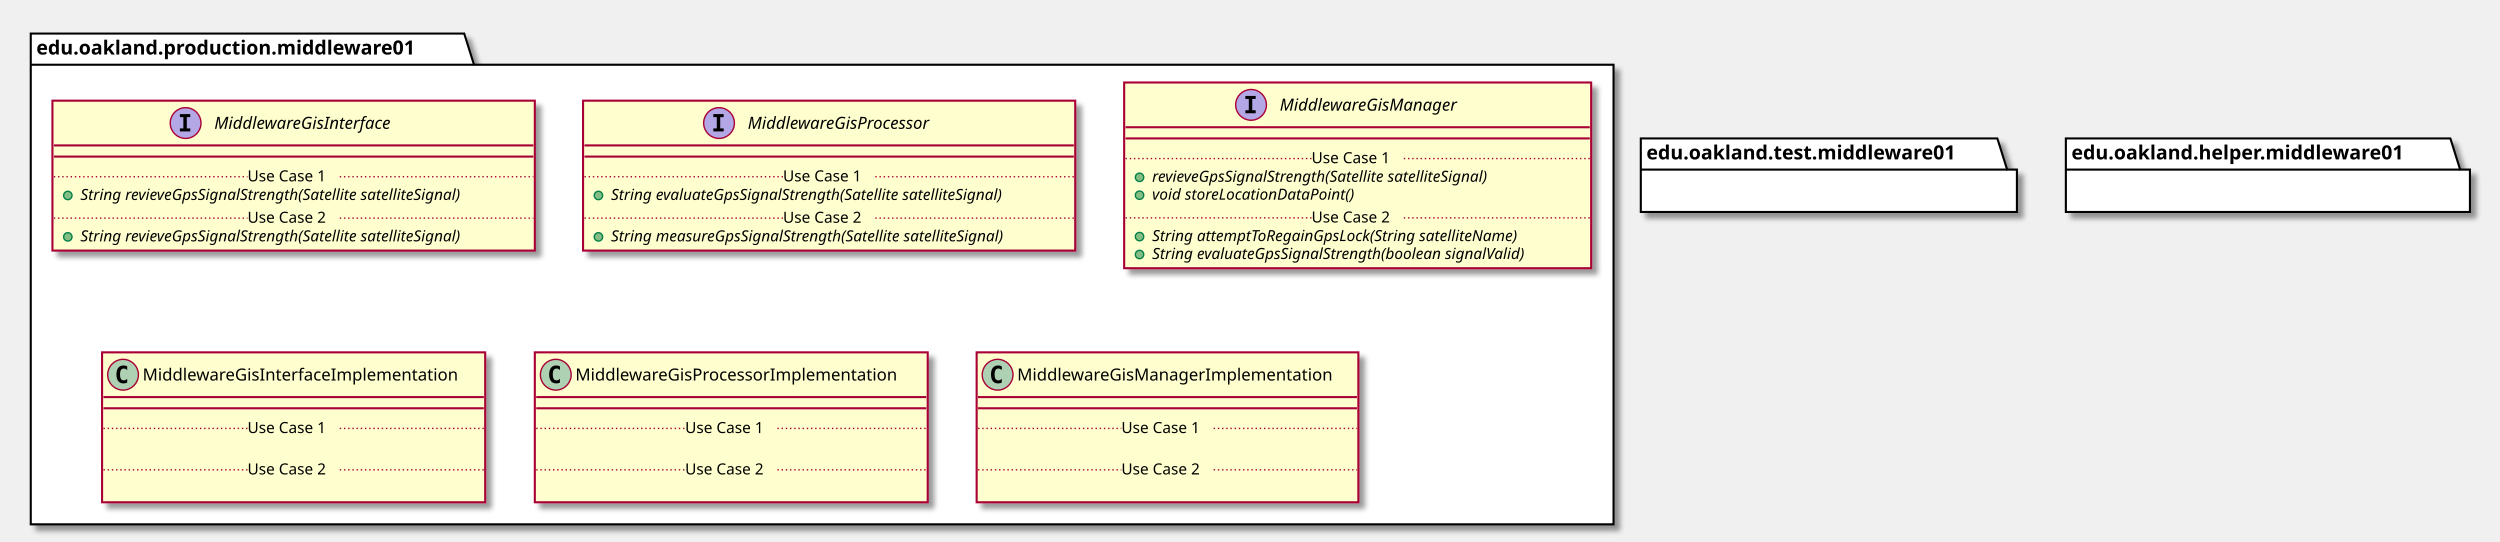
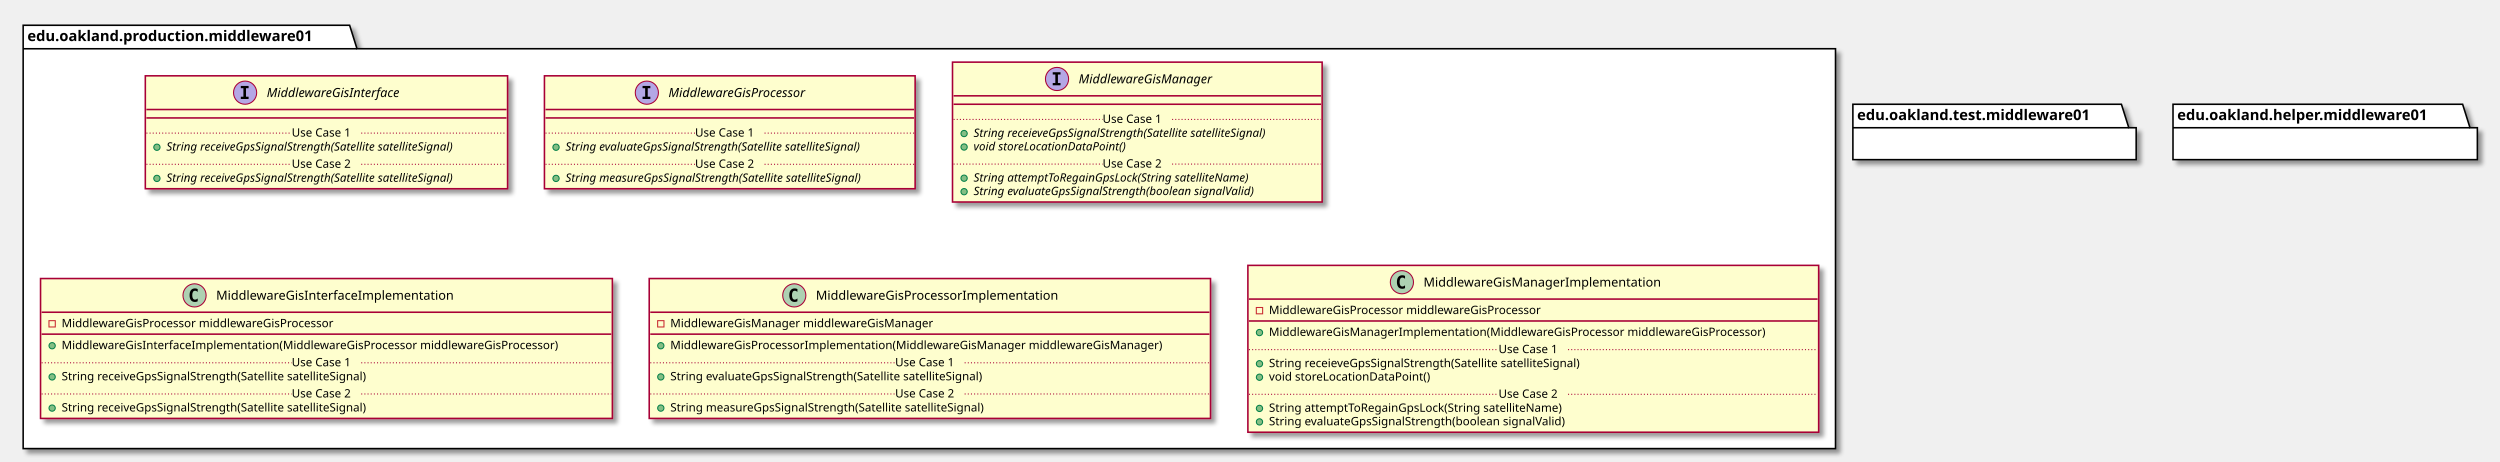
- <svg xmlns="http://www.w3.org/2000/svg" contentScriptType="application/ecmascript" contentStyleType="text/css" height="387px" preserveAspectRatio="none" style="width:1788px;height:387px;" version="1.1" viewBox="0 0 1788 387" width="1788px" zoomAndPan="magnify">
+ <svg xmlns="http://www.w3.org/2000/svg" contentScriptType="application/ecmascript" contentStyleType="text/css" height="438px" preserveAspectRatio="none" style="width:2374px;height:438px;" version="1.1" viewBox="0 0 2374 438" width="2374px" zoomAndPan="magnify">
  <defs>
-     <filter height="300%" id="f1qz6g9b9jykv" width="300%" x="-1" y="-1">
+     <filter height="300%" id="fxqb1nsq6mwob" width="300%" x="-1" y="-1">
      <feGaussianBlur result="blurOut" stdDeviation="2.0" />
      <feColorMatrix in="blurOut" result="blurOut2" type="matrix" values="0 0 0 0 0 0 0 0 0 0 0 0 0 0 0 0 0 0 .4 0" />
      <feOffset dx="4.0" dy="4.0" in="blurOut2" result="blurOut3" />
      <feBlend in="SourceGraphic" in2="blurOut3" mode="normal" />
    </filter>
  </defs>
  <g>
-     <polygon fill="#FFFFFF" filter="url(#f1qz6g9b9jykv)" points="22,24,332,24,339,46.297,1154,46.297,1154,375,22,375,22,24" style="stroke: #000000; stroke-width: 1.5;" />
+     <polygon fill="#FFFFFF" filter="url(#fxqb1nsq6mwob)" points="22,24,332,24,339,46.297,1743,46.297,1743,426,22,426,22,24" style="stroke: #000000; stroke-width: 1.5;" />
    <line style="stroke: #000000; stroke-width: 1.5;" x1="22" x2="339" y1="46.297" y2="46.297" />
    <text fill="#000000" font-family="sans-serif" font-size="14" font-weight="bold" lengthAdjust="spacingAndGlyphs" textLength="304" x="26" y="38.995">edu.oakland.production.middleware01</text>
-     <rect fill="#FEFECE" filter="url(#f1qz6g9b9jykv)" height="107.219" id="MiddlewareGisInterface" style="stroke: #A80036; stroke-width: 1.5;" width="345" x="37.5" y="72" />
-     <ellipse cx="132.75" cy="88" fill="#B4A7E5" rx="11" ry="11" style="stroke: #A80036; stroke-width: 1.0;" />
-     <path d="M128.672,83.766 L128.672,81.609 L136.062,81.609 L136.062,83.766 L133.594,83.766 L133.594,91.844 L136.062,91.844 L136.062,94 L128.672,94 L128.672,91.844 L131.141,91.844 L131.141,83.766 L128.672,83.766 Z " />
-     <text fill="#000000" font-family="sans-serif" font-size="12" font-style="italic" lengthAdjust="spacingAndGlyphs" textLength="146" x="153.25" y="92.154">MiddlewareGisInterface</text>
-     <line style="stroke: #A80036; stroke-width: 1.5;" x1="38.5" x2="381.5" y1="104" y2="104" />
-     <line style="stroke: #A80036; stroke-width: 1.5;" x1="38.5" x2="381.5" y1="112" y2="112" />
-     <ellipse cx="48.5" cy="139.805" fill="#84BE84" rx="3" ry="3" style="stroke: #038048; stroke-width: 1.0;" />
-     <text fill="#000000" font-family="sans-serif" font-size="11" font-style="italic" lengthAdjust="spacingAndGlyphs" textLength="319" x="57.5" y="143.015">String revieveGpsSignalStrength(Satellite satelliteSignal)</text>
-     <line style="stroke: #A80036; stroke-width: 1.0; stroke-dasharray: 1.0,2.0;" x1="38.5" x2="177" y1="126.402" y2="126.402" />
-     <text fill="#000000" font-family="sans-serif" font-size="11" lengthAdjust="spacingAndGlyphs" textLength="66" x="177" y="129.71">Use Case 1</text>
-     <line style="stroke: #A80036; stroke-width: 1.0; stroke-dasharray: 1.0,2.0;" x1="243" x2="381.5" y1="126.402" y2="126.402" />
-     <ellipse cx="48.5" cy="169.414" fill="#84BE84" rx="3" ry="3" style="stroke: #038048; stroke-width: 1.0;" />
-     <text fill="#000000" font-family="sans-serif" font-size="11" font-style="italic" lengthAdjust="spacingAndGlyphs" textLength="319" x="57.5" y="172.625">String revieveGpsSignalStrength(Satellite satelliteSignal)</text>
-     <line style="stroke: #A80036; stroke-width: 1.0; stroke-dasharray: 1.0,2.0;" x1="38.5" x2="177" y1="156.012" y2="156.012" />
-     <text fill="#000000" font-family="sans-serif" font-size="11" lengthAdjust="spacingAndGlyphs" textLength="66" x="177" y="159.32">Use Case 2</text>
-     <line style="stroke: #A80036; stroke-width: 1.0; stroke-dasharray: 1.0,2.0;" x1="243" x2="381.5" y1="156.012" y2="156.012" />
-     <rect fill="#FEFECE" filter="url(#f1qz6g9b9jykv)" height="107.219" id="MiddlewareGisProcessor" style="stroke: #A80036; stroke-width: 1.5;" width="352" x="417" y="72" />
-     <ellipse cx="514.25" cy="88" fill="#B4A7E5" rx="11" ry="11" style="stroke: #A80036; stroke-width: 1.0;" />
-     <path d="M510.172,83.766 L510.172,81.609 L517.562,81.609 L517.562,83.766 L515.094,83.766 L515.094,91.844 L517.562,91.844 L517.562,94 L510.172,94 L510.172,91.844 L512.641,91.844 L512.641,83.766 L510.172,83.766 Z " />
-     <text fill="#000000" font-family="sans-serif" font-size="12" font-style="italic" lengthAdjust="spacingAndGlyphs" textLength="149" x="534.75" y="92.154">MiddlewareGisProcessor</text>
-     <line style="stroke: #A80036; stroke-width: 1.5;" x1="418" x2="768" y1="104" y2="104" />
-     <line style="stroke: #A80036; stroke-width: 1.5;" x1="418" x2="768" y1="112" y2="112" />
-     <ellipse cx="428" cy="139.805" fill="#84BE84" rx="3" ry="3" style="stroke: #038048; stroke-width: 1.0;" />
-     <text fill="#000000" font-family="sans-serif" font-size="11" font-style="italic" lengthAdjust="spacingAndGlyphs" textLength="325" x="437" y="143.015">String evaluateGpsSignalStrength(Satellite satelliteSignal)</text>
-     <line style="stroke: #A80036; stroke-width: 1.0; stroke-dasharray: 1.0,2.0;" x1="418" x2="560" y1="126.402" y2="126.402" />
-     <text fill="#000000" font-family="sans-serif" font-size="11" lengthAdjust="spacingAndGlyphs" textLength="66" x="560" y="129.71">Use Case 1</text>
-     <line style="stroke: #A80036; stroke-width: 1.0; stroke-dasharray: 1.0,2.0;" x1="626" x2="768" y1="126.402" y2="126.402" />
-     <ellipse cx="428" cy="169.414" fill="#84BE84" rx="3" ry="3" style="stroke: #038048; stroke-width: 1.0;" />
-     <text fill="#000000" font-family="sans-serif" font-size="11" font-style="italic" lengthAdjust="spacingAndGlyphs" textLength="326" x="437" y="172.625">String measureGpsSignalStrength(Satellite satelliteSignal)</text>
-     <line style="stroke: #A80036; stroke-width: 1.0; stroke-dasharray: 1.0,2.0;" x1="418" x2="560" y1="156.012" y2="156.012" />
-     <text fill="#000000" font-family="sans-serif" font-size="11" lengthAdjust="spacingAndGlyphs" textLength="66" x="560" y="159.32">Use Case 2</text>
-     <line style="stroke: #A80036; stroke-width: 1.0; stroke-dasharray: 1.0,2.0;" x1="626" x2="768" y1="156.012" y2="156.012" />
-     <rect fill="#FEFECE" filter="url(#f1qz6g9b9jykv)" height="132.828" id="MiddlewareGisManager" style="stroke: #A80036; stroke-width: 1.5;" width="334" x="804" y="59" />
-     <ellipse cx="894.75" cy="75" fill="#B4A7E5" rx="11" ry="11" style="stroke: #A80036; stroke-width: 1.0;" />
-     <path d="M890.672,70.766 L890.672,68.609 L898.062,68.609 L898.062,70.766 L895.594,70.766 L895.594,78.844 L898.062,78.844 L898.062,81 L890.672,81 L890.672,78.844 L893.141,78.844 L893.141,70.766 L890.672,70.766 Z " />
-     <text fill="#000000" font-family="sans-serif" font-size="12" font-style="italic" lengthAdjust="spacingAndGlyphs" textLength="144" x="915.25" y="79.154">MiddlewareGisManager</text>
-     <line style="stroke: #A80036; stroke-width: 1.5;" x1="805" x2="1137" y1="91" y2="91" />
-     <line style="stroke: #A80036; stroke-width: 1.5;" x1="805" x2="1137" y1="99" y2="99" />
-     <ellipse cx="815" cy="126.805" fill="#84BE84" rx="3" ry="3" style="stroke: #038048; stroke-width: 1.0;" />
-     <text fill="#000000" font-family="sans-serif" font-size="11" font-style="italic" lengthAdjust="spacingAndGlyphs" textLength="282" x="824" y="130.015">revieveGpsSignalStrength(Satellite satelliteSignal)</text>
-     <ellipse cx="815" cy="139.609" fill="#84BE84" rx="3" ry="3" style="stroke: #038048; stroke-width: 1.0;" />
-     <text fill="#000000" font-family="sans-serif" font-size="11" font-style="italic" lengthAdjust="spacingAndGlyphs" textLength="166" x="824" y="142.82">void storeLocationDataPoint()</text>
-     <line style="stroke: #A80036; stroke-width: 1.0; stroke-dasharray: 1.0,2.0;" x1="805" x2="938" y1="113.402" y2="113.402" />
-     <text fill="#000000" font-family="sans-serif" font-size="11" lengthAdjust="spacingAndGlyphs" textLength="66" x="938" y="116.71">Use Case 1</text>
-     <line style="stroke: #A80036; stroke-width: 1.0; stroke-dasharray: 1.0,2.0;" x1="1004" x2="1137" y1="113.402" y2="113.402" />
-     <ellipse cx="815" cy="169.219" fill="#84BE84" rx="3" ry="3" style="stroke: #038048; stroke-width: 1.0;" />
-     <text fill="#000000" font-family="sans-serif" font-size="11" font-style="italic" lengthAdjust="spacingAndGlyphs" textLength="303" x="824" y="172.429">String attemptToRegainGpsLock(String satelliteName)</text>
-     <ellipse cx="815" cy="182.023" fill="#84BE84" rx="3" ry="3" style="stroke: #038048; stroke-width: 1.0;" />
-     <text fill="#000000" font-family="sans-serif" font-size="11" font-style="italic" lengthAdjust="spacingAndGlyphs" textLength="308" x="824" y="185.234">String evaluateGpsSignalStrength(boolean signalValid)</text>
-     <line style="stroke: #A80036; stroke-width: 1.0; stroke-dasharray: 1.0,2.0;" x1="805" x2="938" y1="155.816" y2="155.816" />
-     <text fill="#000000" font-family="sans-serif" font-size="11" lengthAdjust="spacingAndGlyphs" textLength="66" x="938" y="159.125">Use Case 2</text>
-     <line style="stroke: #A80036; stroke-width: 1.0; stroke-dasharray: 1.0,2.0;" x1="1004" x2="1137" y1="155.816" y2="155.816" />
-     <rect fill="#FEFECE" filter="url(#f1qz6g9b9jykv)" height="107.219" id="MiddlewareGisInterfaceImplementation" style="stroke: #A80036; stroke-width: 1.5;" width="274" x="73" y="252" />
-     <ellipse cx="88" cy="268" fill="#ADD1B2" rx="11" ry="11" style="stroke: #A80036; stroke-width: 1.0;" />
-     <path d="M90.969,273.641 Q90.391,273.938 89.75,274.078 Q89.109,274.234 88.406,274.234 Q85.906,274.234 84.578,272.594 Q83.266,270.938 83.266,267.812 Q83.266,264.688 84.578,263.031 Q85.906,261.375 88.406,261.375 Q89.109,261.375 89.75,261.531 Q90.406,261.688 90.969,261.984 L90.969,264.703 Q90.344,264.125 89.75,263.859 Q89.156,263.578 88.531,263.578 Q87.188,263.578 86.5,264.656 Q85.812,265.719 85.812,267.812 Q85.812,269.906 86.5,270.984 Q87.188,272.047 88.531,272.047 Q89.156,272.047 89.75,271.781 Q90.344,271.5 90.969,270.922 L90.969,273.641 Z " />
-     <text fill="#000000" font-family="sans-serif" font-size="12" lengthAdjust="spacingAndGlyphs" textLength="242" x="102" y="272.154">MiddlewareGisInterfaceImplementation</text>
-     <line style="stroke: #A80036; stroke-width: 1.5;" x1="74" x2="346" y1="284" y2="284" />
-     <line style="stroke: #A80036; stroke-width: 1.5;" x1="74" x2="346" y1="292" y2="292" />
-     <text fill="#000000" font-family="sans-serif" font-size="11" lengthAdjust="spacingAndGlyphs" textLength="0" x="83" y="323.015" />
-     <line style="stroke: #A80036; stroke-width: 1.0; stroke-dasharray: 1.0,2.0;" x1="74" x2="177" y1="306.402" y2="306.402" />
-     <text fill="#000000" font-family="sans-serif" font-size="11" lengthAdjust="spacingAndGlyphs" textLength="66" x="177" y="309.71">Use Case 1</text>
-     <line style="stroke: #A80036; stroke-width: 1.0; stroke-dasharray: 1.0,2.0;" x1="243" x2="346" y1="306.402" y2="306.402" />
-     <text fill="#000000" font-family="sans-serif" font-size="11" lengthAdjust="spacingAndGlyphs" textLength="0" x="83" y="352.625" />
-     <line style="stroke: #A80036; stroke-width: 1.0; stroke-dasharray: 1.0,2.0;" x1="74" x2="177" y1="336.012" y2="336.012" />
-     <text fill="#000000" font-family="sans-serif" font-size="11" lengthAdjust="spacingAndGlyphs" textLength="66" x="177" y="339.32">Use Case 2</text>
-     <line style="stroke: #A80036; stroke-width: 1.0; stroke-dasharray: 1.0,2.0;" x1="243" x2="346" y1="336.012" y2="336.012" />
-     <rect fill="#FEFECE" filter="url(#f1qz6g9b9jykv)" height="107.219" id="MiddlewareGisProcessorImplementation" style="stroke: #A80036; stroke-width: 1.5;" width="281" x="382.5" y="252" />
-     <ellipse cx="397.5" cy="268" fill="#ADD1B2" rx="11" ry="11" style="stroke: #A80036; stroke-width: 1.0;" />
-     <path d="M400.469,273.641 Q399.891,273.938 399.25,274.078 Q398.609,274.234 397.906,274.234 Q395.406,274.234 394.078,272.594 Q392.766,270.938 392.766,267.812 Q392.766,264.688 394.078,263.031 Q395.406,261.375 397.906,261.375 Q398.609,261.375 399.25,261.531 Q399.906,261.688 400.469,261.984 L400.469,264.703 Q399.844,264.125 399.25,263.859 Q398.656,263.578 398.031,263.578 Q396.688,263.578 396,264.656 Q395.312,265.719 395.312,267.812 Q395.312,269.906 396,270.984 Q396.688,272.047 398.031,272.047 Q398.656,272.047 399.25,271.781 Q399.844,271.5 400.469,270.922 L400.469,273.641 Z " />
-     <text fill="#000000" font-family="sans-serif" font-size="12" lengthAdjust="spacingAndGlyphs" textLength="249" x="411.5" y="272.154">MiddlewareGisProcessorImplementation</text>
-     <line style="stroke: #A80036; stroke-width: 1.5;" x1="383.5" x2="662.5" y1="284" y2="284" />
-     <line style="stroke: #A80036; stroke-width: 1.5;" x1="383.5" x2="662.5" y1="292" y2="292" />
-     <text fill="#000000" font-family="sans-serif" font-size="11" lengthAdjust="spacingAndGlyphs" textLength="0" x="392.5" y="323.015" />
-     <line style="stroke: #A80036; stroke-width: 1.0; stroke-dasharray: 1.0,2.0;" x1="383.5" x2="490" y1="306.402" y2="306.402" />
-     <text fill="#000000" font-family="sans-serif" font-size="11" lengthAdjust="spacingAndGlyphs" textLength="66" x="490" y="309.71">Use Case 1</text>
-     <line style="stroke: #A80036; stroke-width: 1.0; stroke-dasharray: 1.0,2.0;" x1="556" x2="662.5" y1="306.402" y2="306.402" />
-     <text fill="#000000" font-family="sans-serif" font-size="11" lengthAdjust="spacingAndGlyphs" textLength="0" x="392.5" y="352.625" />
-     <line style="stroke: #A80036; stroke-width: 1.0; stroke-dasharray: 1.0,2.0;" x1="383.5" x2="490" y1="336.012" y2="336.012" />
-     <text fill="#000000" font-family="sans-serif" font-size="11" lengthAdjust="spacingAndGlyphs" textLength="66" x="490" y="339.32">Use Case 2</text>
-     <line style="stroke: #A80036; stroke-width: 1.0; stroke-dasharray: 1.0,2.0;" x1="556" x2="662.5" y1="336.012" y2="336.012" />
-     <rect fill="#FEFECE" filter="url(#f1qz6g9b9jykv)" height="107.219" id="MiddlewareGisManagerImplementation" style="stroke: #A80036; stroke-width: 1.5;" width="273" x="698.5" y="252" />
-     <ellipse cx="713.5" cy="268" fill="#ADD1B2" rx="11" ry="11" style="stroke: #A80036; stroke-width: 1.0;" />
-     <path d="M716.469,273.641 Q715.891,273.938 715.25,274.078 Q714.609,274.234 713.906,274.234 Q711.406,274.234 710.078,272.594 Q708.766,270.938 708.766,267.812 Q708.766,264.688 710.078,263.031 Q711.406,261.375 713.906,261.375 Q714.609,261.375 715.25,261.531 Q715.906,261.688 716.469,261.984 L716.469,264.703 Q715.844,264.125 715.25,263.859 Q714.656,263.578 714.031,263.578 Q712.688,263.578 712,264.656 Q711.312,265.719 711.312,267.812 Q711.312,269.906 712,270.984 Q712.688,272.047 714.031,272.047 Q714.656,272.047 715.25,271.781 Q715.844,271.5 716.469,270.922 L716.469,273.641 Z " />
-     <text fill="#000000" font-family="sans-serif" font-size="12" lengthAdjust="spacingAndGlyphs" textLength="241" x="727.5" y="272.154">MiddlewareGisManagerImplementation</text>
-     <line style="stroke: #A80036; stroke-width: 1.5;" x1="699.5" x2="970.5" y1="284" y2="284" />
-     <line style="stroke: #A80036; stroke-width: 1.5;" x1="699.5" x2="970.5" y1="292" y2="292" />
-     <text fill="#000000" font-family="sans-serif" font-size="11" lengthAdjust="spacingAndGlyphs" textLength="0" x="708.5" y="323.015" />
-     <line style="stroke: #A80036; stroke-width: 1.0; stroke-dasharray: 1.0,2.0;" x1="699.5" x2="802" y1="306.402" y2="306.402" />
-     <text fill="#000000" font-family="sans-serif" font-size="11" lengthAdjust="spacingAndGlyphs" textLength="66" x="802" y="309.71">Use Case 1</text>
-     <line style="stroke: #A80036; stroke-width: 1.0; stroke-dasharray: 1.0,2.0;" x1="868" x2="970.5" y1="306.402" y2="306.402" />
-     <text fill="#000000" font-family="sans-serif" font-size="11" lengthAdjust="spacingAndGlyphs" textLength="0" x="708.5" y="352.625" />
-     <line style="stroke: #A80036; stroke-width: 1.0; stroke-dasharray: 1.0,2.0;" x1="699.5" x2="802" y1="336.012" y2="336.012" />
-     <text fill="#000000" font-family="sans-serif" font-size="11" lengthAdjust="spacingAndGlyphs" textLength="66" x="802" y="339.32">Use Case 2</text>
-     <line style="stroke: #A80036; stroke-width: 1.0; stroke-dasharray: 1.0,2.0;" x1="868" x2="970.5" y1="336.012" y2="336.012" />
-     <polygon fill="#FFFFFF" filter="url(#f1qz6g9b9jykv)" points="1173.5,99,1428.5,99,1435.5,121.297,1442.5,121.297,1442.5,151.594,1173.5,151.594,1173.5,99" style="stroke: #000000; stroke-width: 1.5;" />
-     <line style="stroke: #000000; stroke-width: 1.5;" x1="1173.5" x2="1435.5" y1="121.297" y2="121.297" />
-     <text fill="#000000" font-family="sans-serif" font-size="14" font-weight="bold" lengthAdjust="spacingAndGlyphs" textLength="249" x="1177.5" y="113.995">edu.oakland.test.middleware01</text>
-     <polygon fill="#FFFFFF" filter="url(#f1qz6g9b9jykv)" points="1477.5,99,1752.5,99,1759.5,121.297,1766.5,121.297,1766.5,151.594,1477.5,151.594,1477.5,99" style="stroke: #000000; stroke-width: 1.5;" />
-     <line style="stroke: #000000; stroke-width: 1.5;" x1="1477.5" x2="1759.5" y1="121.297" y2="121.297" />
-     <text fill="#000000" font-family="sans-serif" font-size="14" font-weight="bold" lengthAdjust="spacingAndGlyphs" textLength="269" x="1481.5" y="113.995">edu.oakland.helper.middleware01</text>
+     <rect fill="#FEFECE" filter="url(#fxqb1nsq6mwob)" height="107.219" id="MiddlewareGisInterface" style="stroke: #A80036; stroke-width: 1.5;" width="344" x="138" y="72" />
+     <ellipse cx="232.75" cy="88" fill="#B4A7E5" rx="11" ry="11" style="stroke: #A80036; stroke-width: 1.0;" />
+     <path d="M228.672,83.766 L228.672,81.609 L236.062,81.609 L236.062,83.766 L233.594,83.766 L233.594,91.844 L236.062,91.844 L236.062,94 L228.672,94 L228.672,91.844 L231.141,91.844 L231.141,83.766 L228.672,83.766 Z " />
+     <text fill="#000000" font-family="sans-serif" font-size="12" font-style="italic" lengthAdjust="spacingAndGlyphs" textLength="146" x="253.25" y="92.154">MiddlewareGisInterface</text>
+     <line style="stroke: #A80036; stroke-width: 1.5;" x1="139" x2="481" y1="104" y2="104" />
+     <line style="stroke: #A80036; stroke-width: 1.5;" x1="139" x2="481" y1="112" y2="112" />
+     <ellipse cx="149" cy="139.805" fill="#84BE84" rx="3" ry="3" style="stroke: #038048; stroke-width: 1.0;" />
+     <text fill="#000000" font-family="sans-serif" font-size="11" font-style="italic" lengthAdjust="spacingAndGlyphs" textLength="318" x="158" y="143.015">String receiveGpsSignalStrength(Satellite satelliteSignal)</text>
+     <line style="stroke: #A80036; stroke-width: 1.0; stroke-dasharray: 1.0,2.0;" x1="139" x2="277" y1="126.402" y2="126.402" />
+     <text fill="#000000" font-family="sans-serif" font-size="11" lengthAdjust="spacingAndGlyphs" textLength="66" x="277" y="129.71">Use Case 1</text>
+     <line style="stroke: #A80036; stroke-width: 1.0; stroke-dasharray: 1.0,2.0;" x1="343" x2="481" y1="126.402" y2="126.402" />
+     <ellipse cx="149" cy="169.414" fill="#84BE84" rx="3" ry="3" style="stroke: #038048; stroke-width: 1.0;" />
+     <text fill="#000000" font-family="sans-serif" font-size="11" font-style="italic" lengthAdjust="spacingAndGlyphs" textLength="318" x="158" y="172.625">String receiveGpsSignalStrength(Satellite satelliteSignal)</text>
+     <line style="stroke: #A80036; stroke-width: 1.0; stroke-dasharray: 1.0,2.0;" x1="139" x2="277" y1="156.012" y2="156.012" />
+     <text fill="#000000" font-family="sans-serif" font-size="11" lengthAdjust="spacingAndGlyphs" textLength="66" x="277" y="159.32">Use Case 2</text>
+     <line style="stroke: #A80036; stroke-width: 1.0; stroke-dasharray: 1.0,2.0;" x1="343" x2="481" y1="156.012" y2="156.012" />
+     <rect fill="#FEFECE" filter="url(#fxqb1nsq6mwob)" height="107.219" id="MiddlewareGisProcessor" style="stroke: #A80036; stroke-width: 1.5;" width="352" x="517" y="72" />
+     <ellipse cx="614.25" cy="88" fill="#B4A7E5" rx="11" ry="11" style="stroke: #A80036; stroke-width: 1.0;" />
+     <path d="M610.172,83.766 L610.172,81.609 L617.562,81.609 L617.562,83.766 L615.094,83.766 L615.094,91.844 L617.562,91.844 L617.562,94 L610.172,94 L610.172,91.844 L612.641,91.844 L612.641,83.766 L610.172,83.766 Z " />
+     <text fill="#000000" font-family="sans-serif" font-size="12" font-style="italic" lengthAdjust="spacingAndGlyphs" textLength="149" x="634.75" y="92.154">MiddlewareGisProcessor</text>
+     <line style="stroke: #A80036; stroke-width: 1.5;" x1="518" x2="868" y1="104" y2="104" />
+     <line style="stroke: #A80036; stroke-width: 1.5;" x1="518" x2="868" y1="112" y2="112" />
+     <ellipse cx="528" cy="139.805" fill="#84BE84" rx="3" ry="3" style="stroke: #038048; stroke-width: 1.0;" />
+     <text fill="#000000" font-family="sans-serif" font-size="11" font-style="italic" lengthAdjust="spacingAndGlyphs" textLength="325" x="537" y="143.015">String evaluateGpsSignalStrength(Satellite satelliteSignal)</text>
+     <line style="stroke: #A80036; stroke-width: 1.0; stroke-dasharray: 1.0,2.0;" x1="518" x2="660" y1="126.402" y2="126.402" />
+     <text fill="#000000" font-family="sans-serif" font-size="11" lengthAdjust="spacingAndGlyphs" textLength="66" x="660" y="129.71">Use Case 1</text>
+     <line style="stroke: #A80036; stroke-width: 1.0; stroke-dasharray: 1.0,2.0;" x1="726" x2="868" y1="126.402" y2="126.402" />
+     <ellipse cx="528" cy="169.414" fill="#84BE84" rx="3" ry="3" style="stroke: #038048; stroke-width: 1.0;" />
+     <text fill="#000000" font-family="sans-serif" font-size="11" font-style="italic" lengthAdjust="spacingAndGlyphs" textLength="326" x="537" y="172.625">String measureGpsSignalStrength(Satellite satelliteSignal)</text>
+     <line style="stroke: #A80036; stroke-width: 1.0; stroke-dasharray: 1.0,2.0;" x1="518" x2="660" y1="156.012" y2="156.012" />
+     <text fill="#000000" font-family="sans-serif" font-size="11" lengthAdjust="spacingAndGlyphs" textLength="66" x="660" y="159.32">Use Case 2</text>
+     <line style="stroke: #A80036; stroke-width: 1.0; stroke-dasharray: 1.0,2.0;" x1="726" x2="868" y1="156.012" y2="156.012" />
+     <rect fill="#FEFECE" filter="url(#fxqb1nsq6mwob)" height="132.828" id="MiddlewareGisManager" style="stroke: #A80036; stroke-width: 1.5;" width="351" x="904.5" y="59" />
+     <ellipse cx="1003.75" cy="75" fill="#B4A7E5" rx="11" ry="11" style="stroke: #A80036; stroke-width: 1.0;" />
+     <path d="M999.672,70.766 L999.672,68.609 L1007.062,68.609 L1007.062,70.766 L1004.594,70.766 L1004.594,78.844 L1007.062,78.844 L1007.062,81 L999.672,81 L999.672,78.844 L1002.141,78.844 L1002.141,70.766 L999.672,70.766 Z " />
+     <text fill="#000000" font-family="sans-serif" font-size="12" font-style="italic" lengthAdjust="spacingAndGlyphs" textLength="144" x="1024.25" y="79.154">MiddlewareGisManager</text>
+     <line style="stroke: #A80036; stroke-width: 1.5;" x1="905.5" x2="1254.5" y1="91" y2="91" />
+     <line style="stroke: #A80036; stroke-width: 1.5;" x1="905.5" x2="1254.5" y1="99" y2="99" />
+     <ellipse cx="915.5" cy="126.805" fill="#84BE84" rx="3" ry="3" style="stroke: #038048; stroke-width: 1.0;" />
+     <text fill="#000000" font-family="sans-serif" font-size="11" font-style="italic" lengthAdjust="spacingAndGlyphs" textLength="325" x="924.5" y="130.015">String receieveGpsSignalStrength(Satellite satelliteSignal)</text>
+     <ellipse cx="915.5" cy="139.609" fill="#84BE84" rx="3" ry="3" style="stroke: #038048; stroke-width: 1.0;" />
+     <text fill="#000000" font-family="sans-serif" font-size="11" font-style="italic" lengthAdjust="spacingAndGlyphs" textLength="166" x="924.5" y="142.82">void storeLocationDataPoint()</text>
+     <line style="stroke: #A80036; stroke-width: 1.0; stroke-dasharray: 1.0,2.0;" x1="905.5" x2="1047" y1="113.402" y2="113.402" />
+     <text fill="#000000" font-family="sans-serif" font-size="11" lengthAdjust="spacingAndGlyphs" textLength="66" x="1047" y="116.71">Use Case 1</text>
+     <line style="stroke: #A80036; stroke-width: 1.0; stroke-dasharray: 1.0,2.0;" x1="1113" x2="1254.5" y1="113.402" y2="113.402" />
+     <ellipse cx="915.5" cy="169.219" fill="#84BE84" rx="3" ry="3" style="stroke: #038048; stroke-width: 1.0;" />
+     <text fill="#000000" font-family="sans-serif" font-size="11" font-style="italic" lengthAdjust="spacingAndGlyphs" textLength="303" x="924.5" y="172.429">String attemptToRegainGpsLock(String satelliteName)</text>
+     <ellipse cx="915.5" cy="182.023" fill="#84BE84" rx="3" ry="3" style="stroke: #038048; stroke-width: 1.0;" />
+     <text fill="#000000" font-family="sans-serif" font-size="11" font-style="italic" lengthAdjust="spacingAndGlyphs" textLength="308" x="924.5" y="185.234">String evaluateGpsSignalStrength(boolean signalValid)</text>
+     <line style="stroke: #A80036; stroke-width: 1.0; stroke-dasharray: 1.0,2.0;" x1="905.5" x2="1047" y1="155.816" y2="155.816" />
+     <text fill="#000000" font-family="sans-serif" font-size="11" lengthAdjust="spacingAndGlyphs" textLength="66" x="1047" y="159.125">Use Case 2</text>
+     <line style="stroke: #A80036; stroke-width: 1.0; stroke-dasharray: 1.0,2.0;" x1="1113" x2="1254.5" y1="155.816" y2="155.816" />
+     <rect fill="#FEFECE" filter="url(#fxqb1nsq6mwob)" height="132.828" id="MiddlewareGisInterfaceImplementation" style="stroke: #A80036; stroke-width: 1.5;" width="543" x="38.5" y="264.5" />
+     <ellipse cx="184.75" cy="280.5" fill="#ADD1B2" rx="11" ry="11" style="stroke: #A80036; stroke-width: 1.0;" />
+     <path d="M187.719,286.141 Q187.141,286.438 186.5,286.578 Q185.859,286.734 185.156,286.734 Q182.656,286.734 181.328,285.094 Q180.016,283.438 180.016,280.312 Q180.016,277.188 181.328,275.531 Q182.656,273.875 185.156,273.875 Q185.859,273.875 186.5,274.031 Q187.156,274.188 187.719,274.484 L187.719,277.203 Q187.094,276.625 186.5,276.359 Q185.906,276.078 185.281,276.078 Q183.938,276.078 183.25,277.156 Q182.562,278.219 182.562,280.312 Q182.562,282.406 183.25,283.484 Q183.938,284.547 185.281,284.547 Q185.906,284.547 186.5,284.281 Q187.094,284 187.719,283.422 L187.719,286.141 Z " />
+     <text fill="#000000" font-family="sans-serif" font-size="12" lengthAdjust="spacingAndGlyphs" textLength="242" x="205.25" y="284.654">MiddlewareGisInterfaceImplementation</text>
+     <line style="stroke: #A80036; stroke-width: 1.5;" x1="39.5" x2="580.5" y1="296.5" y2="296.5" />
+     <rect fill="none" height="6" style="stroke: #C82930; stroke-width: 1.0;" width="6" x="46.5" y="304.5" />
+     <text fill="#000000" font-family="sans-serif" font-size="11" lengthAdjust="spacingAndGlyphs" textLength="288" x="58.5" y="310.71">MiddlewareGisProcessor middlewareGisProcessor</text>
+     <line style="stroke: #A80036; stroke-width: 1.5;" x1="39.5" x2="580.5" y1="317.305" y2="317.305" />
+     <ellipse cx="49.5" cy="328.305" fill="#84BE84" rx="3" ry="3" style="stroke: #038048; stroke-width: 1.0;" />
+     <text fill="#000000" font-family="sans-serif" font-size="11" lengthAdjust="spacingAndGlyphs" textLength="517" x="58.5" y="331.515">MiddlewareGisInterfaceImplementation(MiddlewareGisProcessor middlewareGisProcessor)</text>
+     <ellipse cx="49.5" cy="357.914" fill="#84BE84" rx="3" ry="3" style="stroke: #038048; stroke-width: 1.0;" />
+     <text fill="#000000" font-family="sans-serif" font-size="11" lengthAdjust="spacingAndGlyphs" textLength="324" x="58.5" y="361.125">String receiveGpsSignalStrength(Satellite satelliteSignal)</text>
+     <line style="stroke: #A80036; stroke-width: 1.0; stroke-dasharray: 1.0,2.0;" x1="39.5" x2="277" y1="344.512" y2="344.512" />
+     <text fill="#000000" font-family="sans-serif" font-size="11" lengthAdjust="spacingAndGlyphs" textLength="66" x="277" y="347.82">Use Case 1</text>
+     <line style="stroke: #A80036; stroke-width: 1.0; stroke-dasharray: 1.0,2.0;" x1="343" x2="580.5" y1="344.512" y2="344.512" />
+     <ellipse cx="49.5" cy="387.523" fill="#84BE84" rx="3" ry="3" style="stroke: #038048; stroke-width: 1.0;" />
+     <text fill="#000000" font-family="sans-serif" font-size="11" lengthAdjust="spacingAndGlyphs" textLength="324" x="58.5" y="390.734">String receiveGpsSignalStrength(Satellite satelliteSignal)</text>
+     <line style="stroke: #A80036; stroke-width: 1.0; stroke-dasharray: 1.0,2.0;" x1="39.5" x2="277" y1="374.121" y2="374.121" />
+     <text fill="#000000" font-family="sans-serif" font-size="11" lengthAdjust="spacingAndGlyphs" textLength="66" x="277" y="377.429">Use Case 2</text>
+     <line style="stroke: #A80036; stroke-width: 1.0; stroke-dasharray: 1.0,2.0;" x1="343" x2="580.5" y1="374.121" y2="374.121" />
+     <rect fill="#FEFECE" filter="url(#fxqb1nsq6mwob)" height="132.828" id="MiddlewareGisProcessorImplementation" style="stroke: #A80036; stroke-width: 1.5;" width="533" x="616.5" y="264.5" />
+     <ellipse cx="754.25" cy="280.5" fill="#ADD1B2" rx="11" ry="11" style="stroke: #A80036; stroke-width: 1.0;" />
+     <path d="M757.219,286.141 Q756.641,286.438 756,286.578 Q755.359,286.734 754.656,286.734 Q752.156,286.734 750.828,285.094 Q749.516,283.438 749.516,280.312 Q749.516,277.188 750.828,275.531 Q752.156,273.875 754.656,273.875 Q755.359,273.875 756,274.031 Q756.656,274.188 757.219,274.484 L757.219,277.203 Q756.594,276.625 756,276.359 Q755.406,276.078 754.781,276.078 Q753.438,276.078 752.75,277.156 Q752.062,278.219 752.062,280.312 Q752.062,282.406 752.75,283.484 Q753.438,284.547 754.781,284.547 Q755.406,284.547 756,284.281 Q756.594,284 757.219,283.422 L757.219,286.141 Z " />
+     <text fill="#000000" font-family="sans-serif" font-size="12" lengthAdjust="spacingAndGlyphs" textLength="249" x="774.75" y="284.654">MiddlewareGisProcessorImplementation</text>
+     <line style="stroke: #A80036; stroke-width: 1.5;" x1="617.5" x2="1148.5" y1="296.5" y2="296.5" />
+     <rect fill="none" height="6" style="stroke: #C82930; stroke-width: 1.0;" width="6" x="624.5" y="304.5" />
+     <text fill="#000000" font-family="sans-serif" font-size="11" lengthAdjust="spacingAndGlyphs" textLength="270" x="636.5" y="310.71">MiddlewareGisManager middlewareGisManager</text>
+     <line style="stroke: #A80036; stroke-width: 1.5;" x1="617.5" x2="1148.5" y1="317.305" y2="317.305" />
+     <ellipse cx="627.5" cy="328.305" fill="#84BE84" rx="3" ry="3" style="stroke: #038048; stroke-width: 1.0;" />
+     <text fill="#000000" font-family="sans-serif" font-size="11" lengthAdjust="spacingAndGlyphs" textLength="507" x="636.5" y="331.515">MiddlewareGisProcessorImplementation(MiddlewareGisManager middlewareGisManager)</text>
+     <ellipse cx="627.5" cy="357.914" fill="#84BE84" rx="3" ry="3" style="stroke: #038048; stroke-width: 1.0;" />
+     <text fill="#000000" font-family="sans-serif" font-size="11" lengthAdjust="spacingAndGlyphs" textLength="331" x="636.5" y="361.125">String evaluateGpsSignalStrength(Satellite satelliteSignal)</text>
+     <line style="stroke: #A80036; stroke-width: 1.0; stroke-dasharray: 1.0,2.0;" x1="617.5" x2="850" y1="344.512" y2="344.512" />
+     <text fill="#000000" font-family="sans-serif" font-size="11" lengthAdjust="spacingAndGlyphs" textLength="66" x="850" y="347.82">Use Case 1</text>
+     <line style="stroke: #A80036; stroke-width: 1.0; stroke-dasharray: 1.0,2.0;" x1="916" x2="1148.5" y1="344.512" y2="344.512" />
+     <ellipse cx="627.5" cy="387.523" fill="#84BE84" rx="3" ry="3" style="stroke: #038048; stroke-width: 1.0;" />
+     <text fill="#000000" font-family="sans-serif" font-size="11" lengthAdjust="spacingAndGlyphs" textLength="334" x="636.5" y="390.734">String measureGpsSignalStrength(Satellite satelliteSignal)</text>
+     <line style="stroke: #A80036; stroke-width: 1.0; stroke-dasharray: 1.0,2.0;" x1="617.5" x2="850" y1="374.121" y2="374.121" />
+     <text fill="#000000" font-family="sans-serif" font-size="11" lengthAdjust="spacingAndGlyphs" textLength="66" x="850" y="377.429">Use Case 2</text>
+     <line style="stroke: #A80036; stroke-width: 1.0; stroke-dasharray: 1.0,2.0;" x1="916" x2="1148.5" y1="374.121" y2="374.121" />
+     <rect fill="#FEFECE" filter="url(#fxqb1nsq6mwob)" height="158.438" id="MiddlewareGisManagerImplementation" style="stroke: #A80036; stroke-width: 1.5;" width="542" x="1185" y="252" />
+     <ellipse cx="1331.25" cy="268" fill="#ADD1B2" rx="11" ry="11" style="stroke: #A80036; stroke-width: 1.0;" />
+     <path d="M1334.219,273.641 Q1333.641,273.938 1333,274.078 Q1332.359,274.234 1331.656,274.234 Q1329.156,274.234 1327.828,272.594 Q1326.516,270.938 1326.516,267.812 Q1326.516,264.688 1327.828,263.031 Q1329.156,261.375 1331.656,261.375 Q1332.359,261.375 1333,261.531 Q1333.656,261.688 1334.219,261.984 L1334.219,264.703 Q1333.594,264.125 1333,263.859 Q1332.406,263.578 1331.781,263.578 Q1330.438,263.578 1329.75,264.656 Q1329.062,265.719 1329.062,267.812 Q1329.062,269.906 1329.75,270.984 Q1330.438,272.047 1331.781,272.047 Q1332.406,272.047 1333,271.781 Q1333.594,271.5 1334.219,270.922 L1334.219,273.641 Z " />
+     <text fill="#000000" font-family="sans-serif" font-size="12" lengthAdjust="spacingAndGlyphs" textLength="241" x="1351.75" y="272.154">MiddlewareGisManagerImplementation</text>
+     <line style="stroke: #A80036; stroke-width: 1.5;" x1="1186" x2="1726" y1="284" y2="284" />
+     <rect fill="none" height="6" style="stroke: #C82930; stroke-width: 1.0;" width="6" x="1193" y="292" />
+     <text fill="#000000" font-family="sans-serif" font-size="11" lengthAdjust="spacingAndGlyphs" textLength="288" x="1205" y="298.21">MiddlewareGisProcessor middlewareGisProcessor</text>
+     <line style="stroke: #A80036; stroke-width: 1.5;" x1="1186" x2="1726" y1="304.805" y2="304.805" />
+     <ellipse cx="1196" cy="315.805" fill="#84BE84" rx="3" ry="3" style="stroke: #038048; stroke-width: 1.0;" />
+     <text fill="#000000" font-family="sans-serif" font-size="11" lengthAdjust="spacingAndGlyphs" textLength="516" x="1205" y="319.015">MiddlewareGisManagerImplementation(MiddlewareGisProcessor middlewareGisProcessor)</text>
+     <ellipse cx="1196" cy="345.414" fill="#84BE84" rx="3" ry="3" style="stroke: #038048; stroke-width: 1.0;" />
+     <text fill="#000000" font-family="sans-serif" font-size="11" lengthAdjust="spacingAndGlyphs" textLength="331" x="1205" y="348.625">String receieveGpsSignalStrength(Satellite satelliteSignal)</text>
+     <ellipse cx="1196" cy="358.219" fill="#84BE84" rx="3" ry="3" style="stroke: #038048; stroke-width: 1.0;" />
+     <text fill="#000000" font-family="sans-serif" font-size="11" lengthAdjust="spacingAndGlyphs" textLength="166" x="1205" y="361.429">void storeLocationDataPoint()</text>
+     <line style="stroke: #A80036; stroke-width: 1.0; stroke-dasharray: 1.0,2.0;" x1="1186" x2="1423" y1="332.012" y2="332.012" />
+     <text fill="#000000" font-family="sans-serif" font-size="11" lengthAdjust="spacingAndGlyphs" textLength="66" x="1423" y="335.32">Use Case 1</text>
+     <line style="stroke: #A80036; stroke-width: 1.0; stroke-dasharray: 1.0,2.0;" x1="1489" x2="1726" y1="332.012" y2="332.012" />
+     <ellipse cx="1196" cy="387.828" fill="#84BE84" rx="3" ry="3" style="stroke: #038048; stroke-width: 1.0;" />
+     <text fill="#000000" font-family="sans-serif" font-size="11" lengthAdjust="spacingAndGlyphs" textLength="306" x="1205" y="391.039">String attemptToRegainGpsLock(String satelliteName)</text>
+     <ellipse cx="1196" cy="400.633" fill="#84BE84" rx="3" ry="3" style="stroke: #038048; stroke-width: 1.0;" />
+     <text fill="#000000" font-family="sans-serif" font-size="11" lengthAdjust="spacingAndGlyphs" textLength="311" x="1205" y="403.843">String evaluateGpsSignalStrength(boolean signalValid)</text>
+     <line style="stroke: #A80036; stroke-width: 1.0; stroke-dasharray: 1.0,2.0;" x1="1186" x2="1423" y1="374.426" y2="374.426" />
+     <text fill="#000000" font-family="sans-serif" font-size="11" lengthAdjust="spacingAndGlyphs" textLength="66" x="1423" y="377.734">Use Case 2</text>
+     <line style="stroke: #A80036; stroke-width: 1.0; stroke-dasharray: 1.0,2.0;" x1="1489" x2="1726" y1="374.426" y2="374.426" />
+     <polygon fill="#FFFFFF" filter="url(#fxqb1nsq6mwob)" points="1759.5,99,2014.5,99,2021.5,121.297,2028.5,121.297,2028.5,151.594,1759.5,151.594,1759.5,99" style="stroke: #000000; stroke-width: 1.5;" />
+     <line style="stroke: #000000; stroke-width: 1.5;" x1="1759.5" x2="2021.5" y1="121.297" y2="121.297" />
+     <text fill="#000000" font-family="sans-serif" font-size="14" font-weight="bold" lengthAdjust="spacingAndGlyphs" textLength="249" x="1763.5" y="113.995">edu.oakland.test.middleware01</text>
+     <polygon fill="#FFFFFF" filter="url(#fxqb1nsq6mwob)" points="2063.5,99,2338.5,99,2345.5,121.297,2352.5,121.297,2352.5,151.594,2063.5,151.594,2063.5,99" style="stroke: #000000; stroke-width: 1.5;" />
+     <line style="stroke: #000000; stroke-width: 1.5;" x1="2063.5" x2="2345.5" y1="121.297" y2="121.297" />
+     <text fill="#000000" font-family="sans-serif" font-size="14" font-weight="bold" lengthAdjust="spacingAndGlyphs" textLength="269" x="2067.5" y="113.995">edu.oakland.helper.middleware01</text>
  </g>
</svg>
